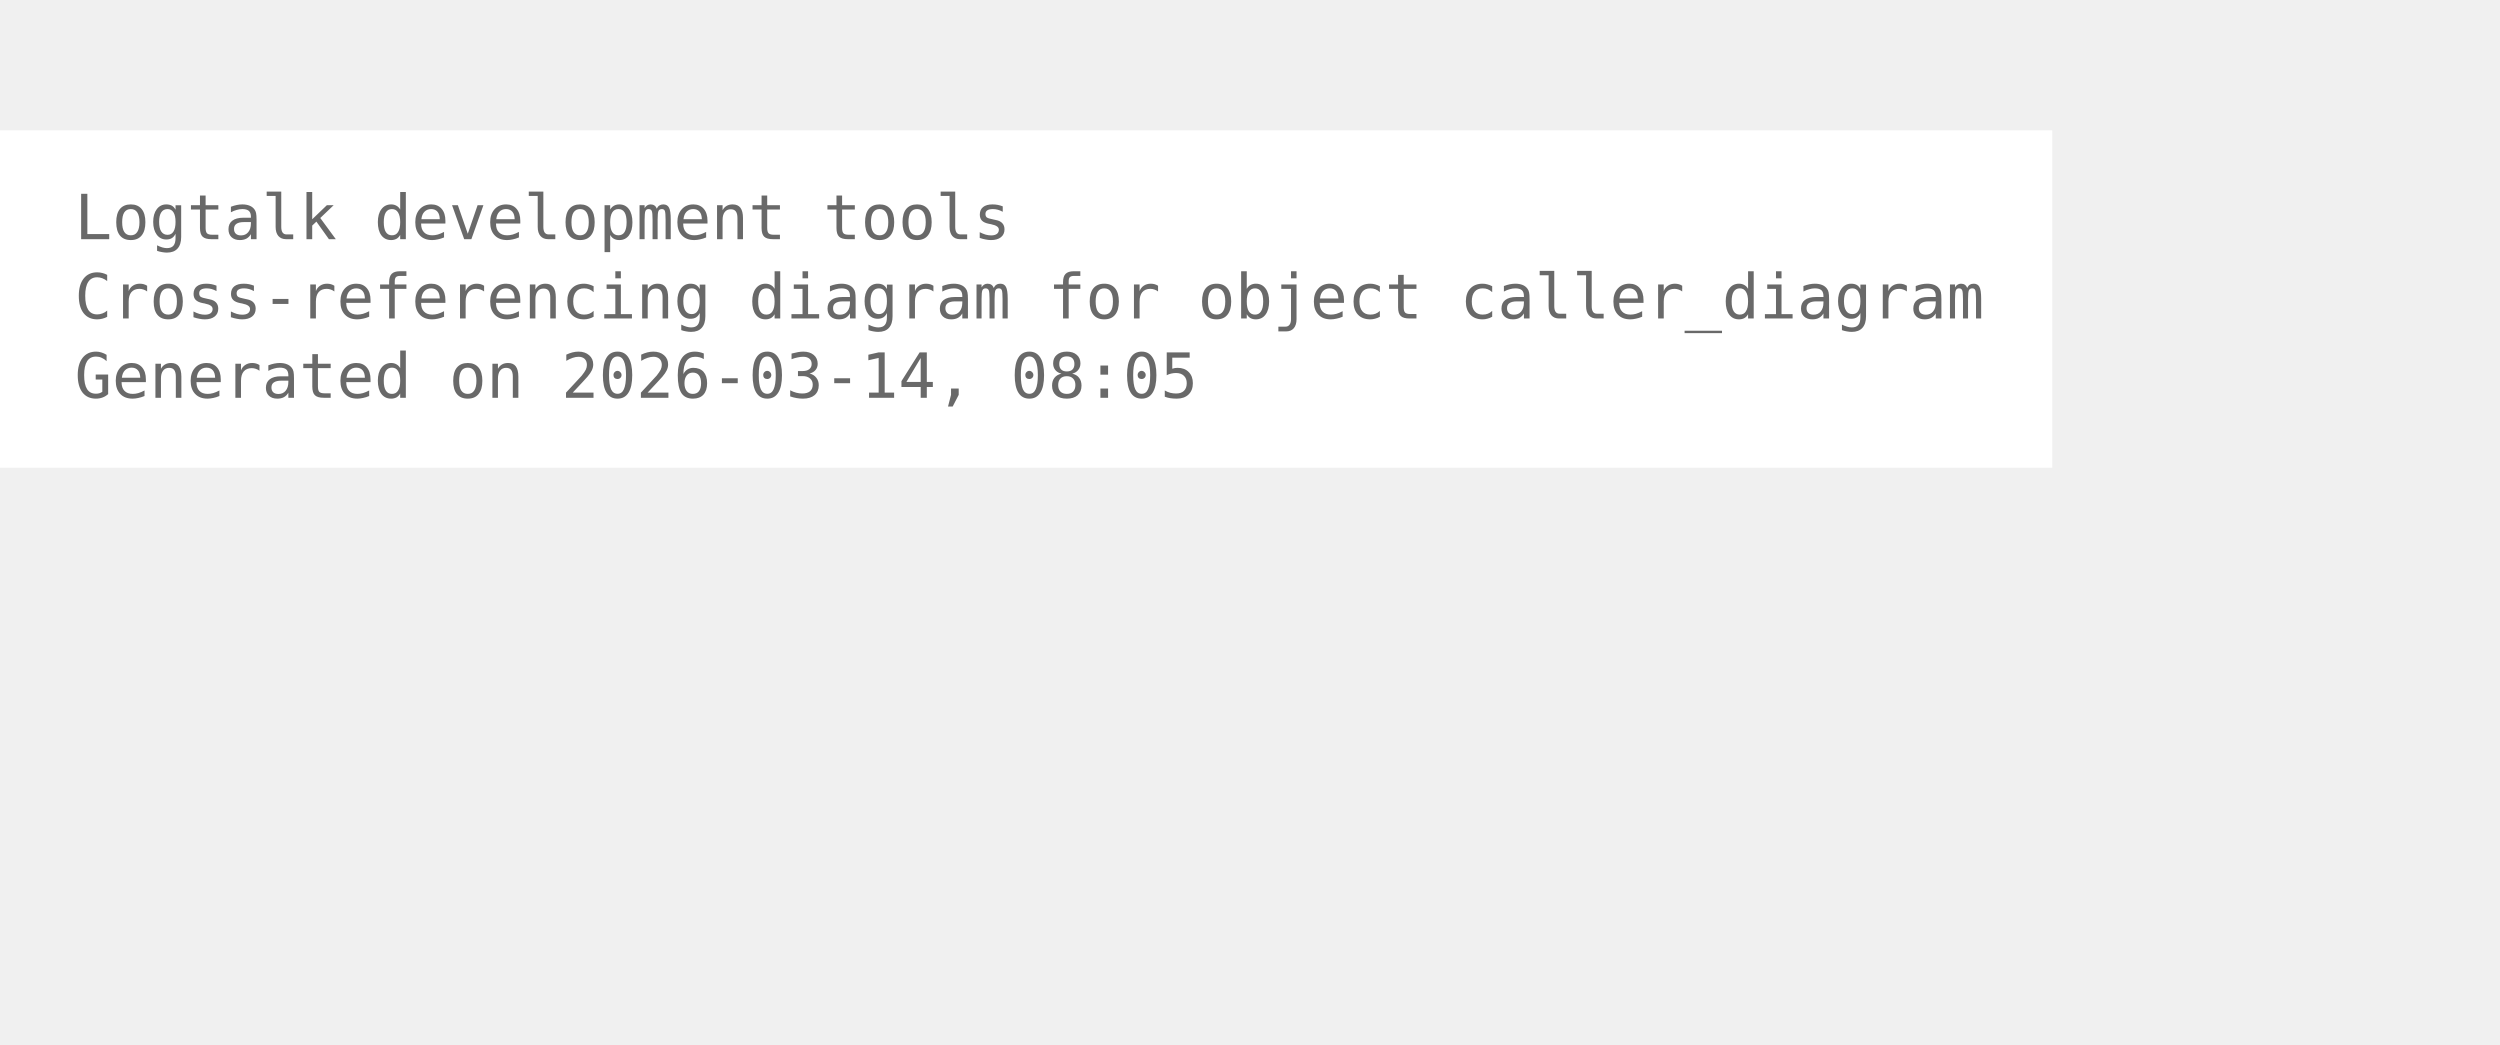
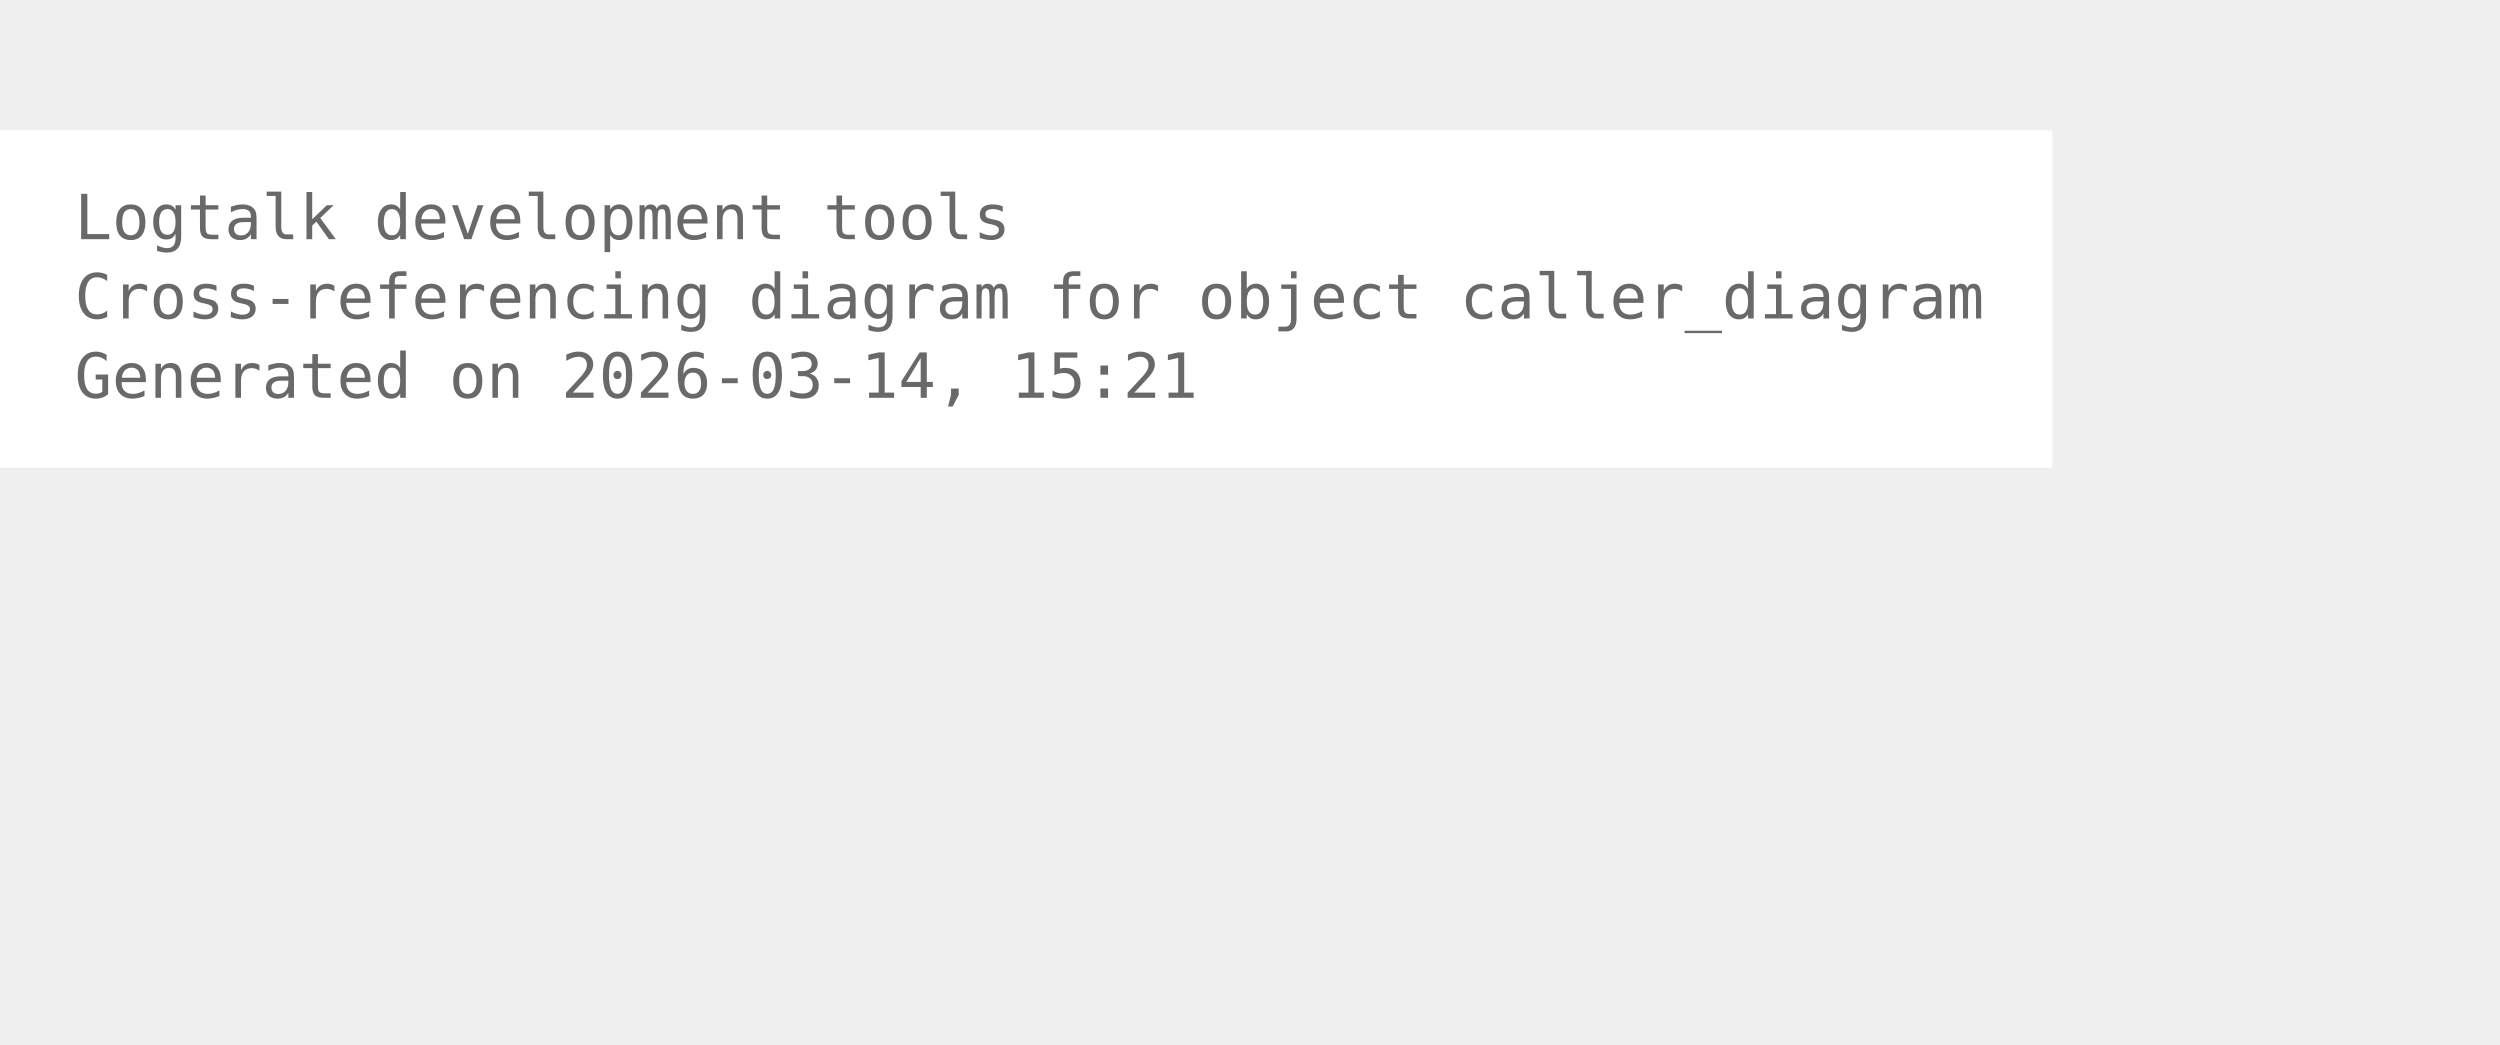
<svg xmlns="http://www.w3.org/2000/svg" width="474pt" height="198pt" viewBox="72.00 72.00 402.00 126.00">
  <g id="graph0" class="graph" transform="scale(1 1) rotate(0) translate(76 122.25)">
    <polygon fill="white" stroke="none" points="-4,4 -4,-50.25 326,-50.25 326,4 -4,4" />
    <text xml:space="preserve" text-anchor="start" x="8" y="-32.75" font-family="Monospace" font-size="10.00" fill="dimgray">Logtalk development tools</text>
    <text xml:space="preserve" text-anchor="start" x="8" y="-20" font-family="Monospace" font-size="10.00" fill="dimgray">Cross-referencing diagram for object caller_diagram</text>
-     <text xml:space="preserve" text-anchor="start" x="8" y="-7.25" font-family="Monospace" font-size="10.00" fill="dimgray">Generated on 2026-03-14, 08:05</text>
+     <text xml:space="preserve" text-anchor="start" x="8" y="-7.25" font-family="Monospace" font-size="10.00" fill="dimgray">Generated on 2026-03-14, 15:21</text>
  </g>
</svg>
